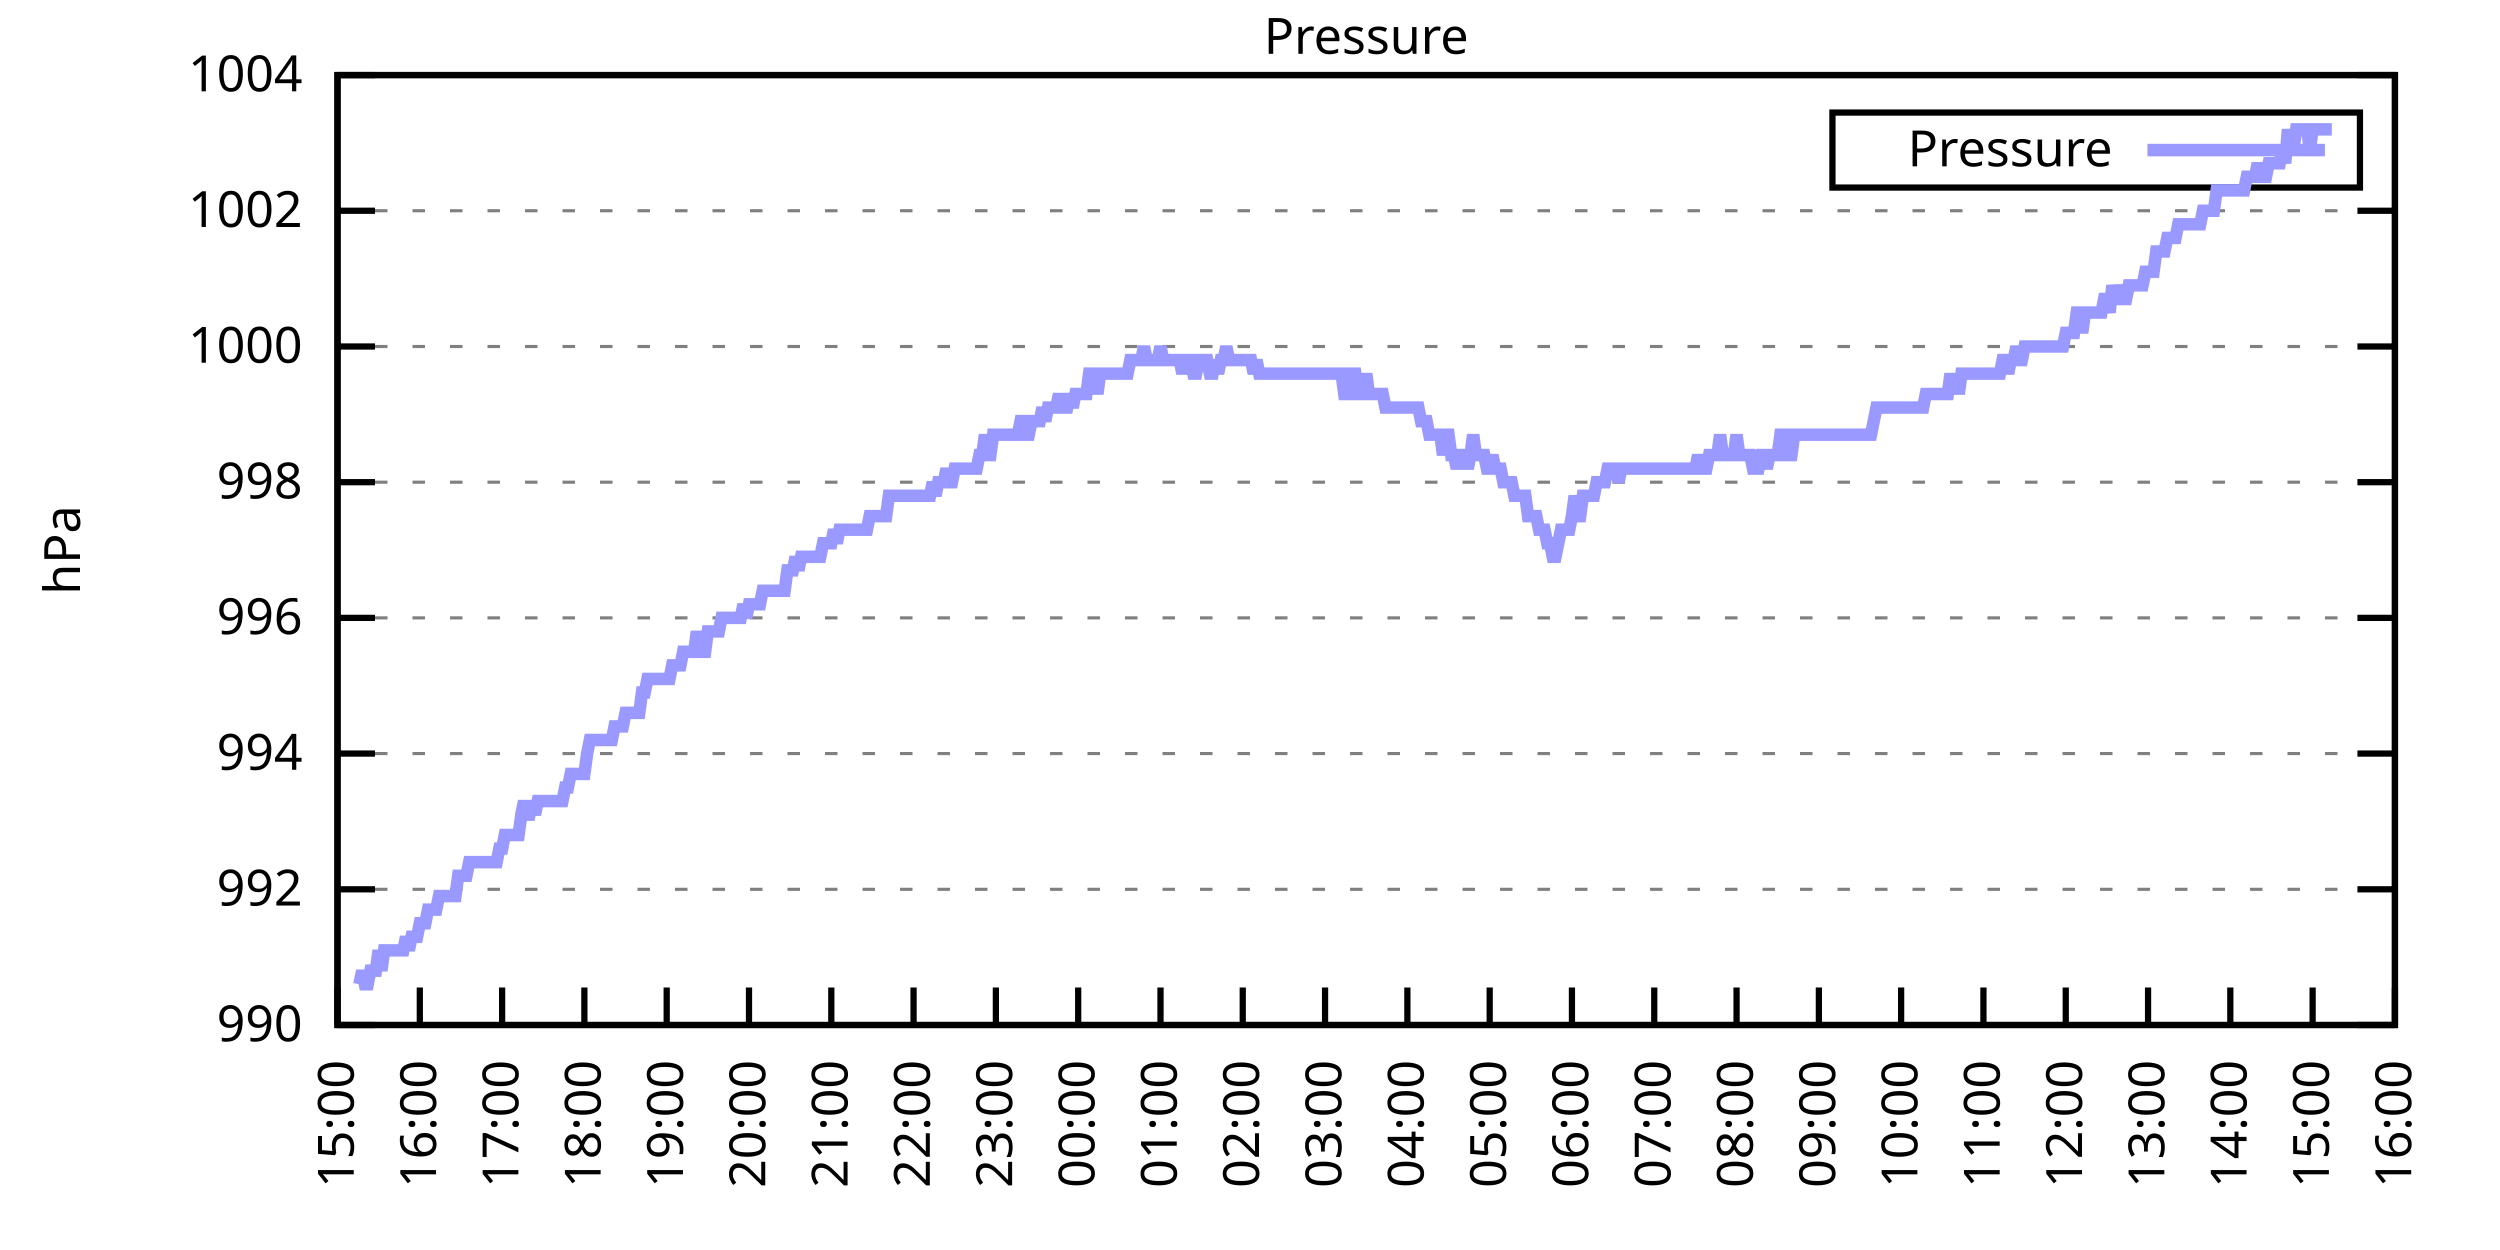
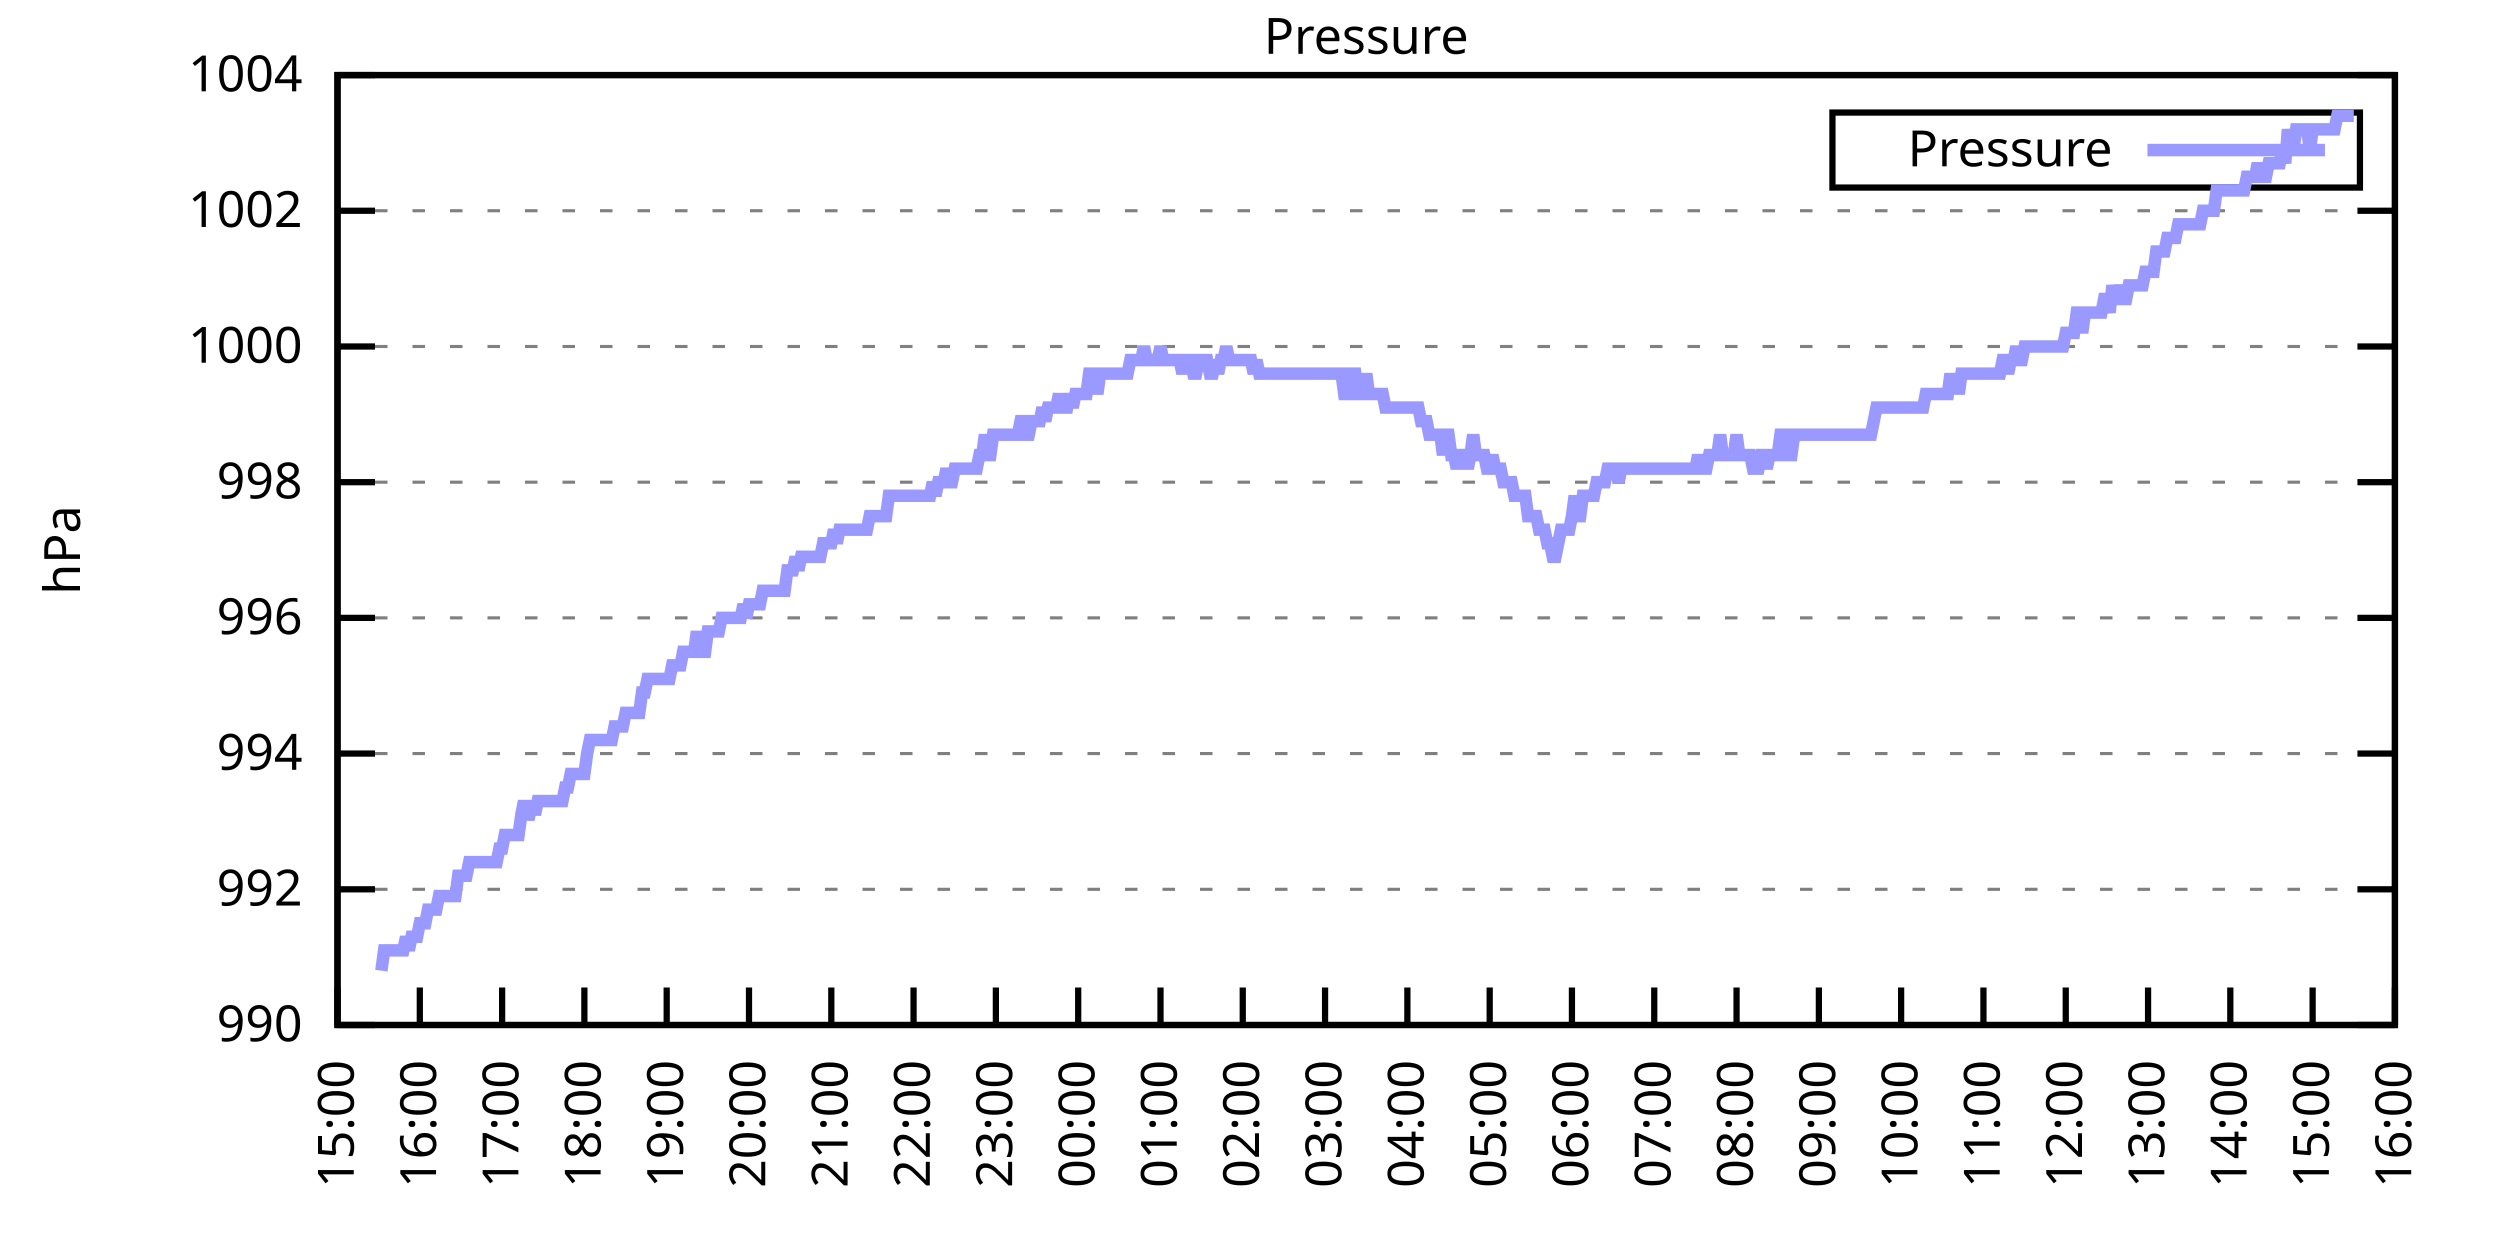
<svg xmlns="http://www.w3.org/2000/svg" xmlns:xlink="http://www.w3.org/1999/xlink" width="400" height="200" viewBox="0 0 400 200">
  <g id="gnuplot_canvas">
    <rect x="0" y="0" width="400" height="200" fill="none" />
    <defs>
      <circle id="gpDot" r="0.5" stroke-width="0.5" stroke="currentColor" />
      <path id="gpPt0" stroke-width="0.333" stroke="currentColor" d="M-1,0 h2 M0,-1 v2" />
      <path id="gpPt1" stroke-width="0.333" stroke="currentColor" d="M-1,-1 L1,1 M1,-1 L-1,1" />
      <path id="gpPt2" stroke-width="0.333" stroke="currentColor" d="M-1,0 L1,0 M0,-1 L0,1 M-1,-1 L1,1 M-1,1 L1,-1" />
      <rect id="gpPt3" stroke-width="0.333" stroke="currentColor" x="-1" y="-1" width="2" height="2" />
      <rect id="gpPt4" stroke-width="0.333" stroke="currentColor" fill="currentColor" x="-1" y="-1" width="2" height="2" />
      <circle id="gpPt5" stroke-width="0.333" stroke="currentColor" cx="0" cy="0" r="1" />
      <use xlink:href="#gpPt5" id="gpPt6" fill="currentColor" stroke="none" />
      <path id="gpPt7" stroke-width="0.333" stroke="currentColor" d="M0,-1.33 L-1.33,0.67 L1.33,0.67 z" />
      <use xlink:href="#gpPt7" id="gpPt8" fill="currentColor" stroke="none" />
      <use xlink:href="#gpPt7" id="gpPt9" stroke="currentColor" transform="rotate(180)" />
      <use xlink:href="#gpPt9" id="gpPt10" fill="currentColor" stroke="none" />
      <use xlink:href="#gpPt3" id="gpPt11" stroke="currentColor" transform="rotate(45)" />
      <use xlink:href="#gpPt11" id="gpPt12" fill="currentColor" stroke="none" />
      <path id="gpPt13" stroke-width="0.333" stroke="currentColor" d="M0,1.330 L1.265,0.411 L0.782,-1.067 L-0.782,-1.076 L-1.265,0.411 z" />
      <use xlink:href="#gpPt13" id="gpPt14" fill="currentColor" stroke="none" />
      <filter id="textbox" filterUnits="objectBoundingBox" x="0" y="0" height="1" width="1">
        <feFlood flood-color="white" flood-opacity="1" result="bgnd" />
        <feComposite in="SourceGraphic" in2="bgnd" operator="atop" />
      </filter>
      <filter id="greybox" filterUnits="objectBoundingBox" x="0" y="0" height="1" width="1">
        <feFlood flood-color="lightgrey" flood-opacity="1" result="grey" />
        <feComposite in="SourceGraphic" in2="grey" operator="atop" />
      </filter>
    </defs>
    <g fill="none" color="white" stroke="currentColor" stroke-width="1.00" stroke-linecap="butt" stroke-linejoin="miter">
</g>
    <g fill="none" color="black" stroke="currentColor" stroke-width="1.00" stroke-linecap="butt" stroke-linejoin="miter">
      <g stroke="none" shape-rendering="crispEdges">
        <polygon fill="rgb(255, 255, 255)" points="54.00,164.00 383.18,164.00 383.18,12.02 54.00,12.02 " />
      </g>
    </g>
    <g fill="none" color="black" stroke="currentColor" stroke-width="1.00" stroke-linecap="butt" stroke-linejoin="miter">
</g>
    <g fill="none" color="black" stroke="black" stroke-width="0.50" stroke-linecap="butt" stroke-linejoin="miter">
</g>
    <g fill="none" color="gray" stroke="currentColor" stroke-width="0.50" stroke-linecap="butt" stroke-linejoin="miter">
      <path stroke="gray" stroke-dasharray="2,4" class="gridline" d="M54.00,164.00 L383.19,164.00  " />
    </g>
    <g fill="none" color="gray" stroke="gray" stroke-width="1.00" stroke-linecap="butt" stroke-linejoin="miter">
</g>
    <g fill="none" color="black" stroke="currentColor" stroke-width="1.00" stroke-linecap="butt" stroke-linejoin="miter">
      <path stroke="black" d="M54.00,164.00 L60.00,164.00 M383.19,164.00 L377.19,164.00  " />
      <g transform="translate(48.40,166.60)" stroke="none" fill="black" font-family="Sans" font-size="8.00" text-anchor="end">
        <text>
          <tspan font-family="Sans"> 990</tspan>
        </text>
      </g>
    </g>
    <g fill="none" color="black" stroke="currentColor" stroke-width="1.00" stroke-linecap="butt" stroke-linejoin="miter">
</g>
    <g fill="none" color="black" stroke="black" stroke-width="0.50" stroke-linecap="butt" stroke-linejoin="miter">
</g>
    <g fill="none" color="gray" stroke="currentColor" stroke-width="0.50" stroke-linecap="butt" stroke-linejoin="miter">
      <path stroke="gray" stroke-dasharray="2,4" class="gridline" d="M54.00,142.29 L383.19,142.29  " />
    </g>
    <g fill="none" color="gray" stroke="gray" stroke-width="1.00" stroke-linecap="butt" stroke-linejoin="miter">
</g>
    <g fill="none" color="black" stroke="currentColor" stroke-width="1.00" stroke-linecap="butt" stroke-linejoin="miter">
      <path stroke="black" d="M54.00,142.29 L60.00,142.29 M383.19,142.29 L377.19,142.29  " />
      <g transform="translate(48.40,144.89)" stroke="none" fill="black" font-family="Sans" font-size="8.00" text-anchor="end">
        <text>
          <tspan font-family="Sans"> 992</tspan>
        </text>
      </g>
    </g>
    <g fill="none" color="black" stroke="currentColor" stroke-width="1.00" stroke-linecap="butt" stroke-linejoin="miter">
</g>
    <g fill="none" color="black" stroke="black" stroke-width="0.50" stroke-linecap="butt" stroke-linejoin="miter">
</g>
    <g fill="none" color="gray" stroke="currentColor" stroke-width="0.50" stroke-linecap="butt" stroke-linejoin="miter">
      <path stroke="gray" stroke-dasharray="2,4" class="gridline" d="M54.00,120.57 L383.19,120.57  " />
    </g>
    <g fill="none" color="gray" stroke="gray" stroke-width="1.00" stroke-linecap="butt" stroke-linejoin="miter">
</g>
    <g fill="none" color="black" stroke="currentColor" stroke-width="1.00" stroke-linecap="butt" stroke-linejoin="miter">
      <path stroke="black" d="M54.00,120.57 L60.00,120.57 M383.19,120.57 L377.19,120.57  " />
      <g transform="translate(48.40,123.17)" stroke="none" fill="black" font-family="Sans" font-size="8.00" text-anchor="end">
        <text>
          <tspan font-family="Sans"> 994</tspan>
        </text>
      </g>
    </g>
    <g fill="none" color="black" stroke="currentColor" stroke-width="1.00" stroke-linecap="butt" stroke-linejoin="miter">
</g>
    <g fill="none" color="black" stroke="black" stroke-width="0.50" stroke-linecap="butt" stroke-linejoin="miter">
</g>
    <g fill="none" color="gray" stroke="currentColor" stroke-width="0.50" stroke-linecap="butt" stroke-linejoin="miter">
      <path stroke="gray" stroke-dasharray="2,4" class="gridline" d="M54.00,98.86 L383.19,98.86  " />
    </g>
    <g fill="none" color="gray" stroke="gray" stroke-width="1.00" stroke-linecap="butt" stroke-linejoin="miter">
</g>
    <g fill="none" color="black" stroke="currentColor" stroke-width="1.00" stroke-linecap="butt" stroke-linejoin="miter">
      <path stroke="black" d="M54.00,98.86 L60.00,98.86 M383.19,98.86 L377.19,98.86  " />
      <g transform="translate(48.40,101.46)" stroke="none" fill="black" font-family="Sans" font-size="8.00" text-anchor="end">
        <text>
          <tspan font-family="Sans"> 996</tspan>
        </text>
      </g>
    </g>
    <g fill="none" color="black" stroke="currentColor" stroke-width="1.00" stroke-linecap="butt" stroke-linejoin="miter">
</g>
    <g fill="none" color="black" stroke="black" stroke-width="0.50" stroke-linecap="butt" stroke-linejoin="miter">
</g>
    <g fill="none" color="gray" stroke="currentColor" stroke-width="0.50" stroke-linecap="butt" stroke-linejoin="miter">
      <path stroke="gray" stroke-dasharray="2,4" class="gridline" d="M54.00,77.15 L383.19,77.15  " />
    </g>
    <g fill="none" color="gray" stroke="gray" stroke-width="1.00" stroke-linecap="butt" stroke-linejoin="miter">
</g>
    <g fill="none" color="black" stroke="currentColor" stroke-width="1.00" stroke-linecap="butt" stroke-linejoin="miter">
      <path stroke="black" d="M54.00,77.15 L60.00,77.15 M383.19,77.15 L377.19,77.15  " />
      <g transform="translate(48.40,79.75)" stroke="none" fill="black" font-family="Sans" font-size="8.00" text-anchor="end">
        <text>
          <tspan font-family="Sans"> 998</tspan>
        </text>
      </g>
    </g>
    <g fill="none" color="black" stroke="currentColor" stroke-width="1.00" stroke-linecap="butt" stroke-linejoin="miter">
</g>
    <g fill="none" color="black" stroke="black" stroke-width="0.50" stroke-linecap="butt" stroke-linejoin="miter">
</g>
    <g fill="none" color="gray" stroke="currentColor" stroke-width="0.50" stroke-linecap="butt" stroke-linejoin="miter">
      <path stroke="gray" stroke-dasharray="2,4" class="gridline" d="M54.00,55.44 L383.19,55.44  " />
    </g>
    <g fill="none" color="gray" stroke="gray" stroke-width="1.00" stroke-linecap="butt" stroke-linejoin="miter">
</g>
    <g fill="none" color="black" stroke="currentColor" stroke-width="1.00" stroke-linecap="butt" stroke-linejoin="miter">
      <path stroke="black" d="M54.00,55.44 L60.00,55.44 M383.19,55.44 L377.19,55.44  " />
      <g transform="translate(48.40,58.04)" stroke="none" fill="black" font-family="Sans" font-size="8.00" text-anchor="end">
        <text>
          <tspan font-family="Sans"> 1000</tspan>
        </text>
      </g>
    </g>
    <g fill="none" color="black" stroke="currentColor" stroke-width="1.00" stroke-linecap="butt" stroke-linejoin="miter">
</g>
    <g fill="none" color="black" stroke="black" stroke-width="0.50" stroke-linecap="butt" stroke-linejoin="miter">
</g>
    <g fill="none" color="gray" stroke="currentColor" stroke-width="0.50" stroke-linecap="butt" stroke-linejoin="miter">
      <path stroke="gray" stroke-dasharray="2,4" class="gridline" d="M54.00,33.72 L383.19,33.72  " />
    </g>
    <g fill="none" color="gray" stroke="gray" stroke-width="1.00" stroke-linecap="butt" stroke-linejoin="miter">
</g>
    <g fill="none" color="black" stroke="currentColor" stroke-width="1.00" stroke-linecap="butt" stroke-linejoin="miter">
      <path stroke="black" d="M54.00,33.72 L60.00,33.72 M383.19,33.72 L377.19,33.72  " />
      <g transform="translate(48.40,36.32)" stroke="none" fill="black" font-family="Sans" font-size="8.00" text-anchor="end">
        <text>
          <tspan font-family="Sans"> 1002</tspan>
        </text>
      </g>
    </g>
    <g fill="none" color="black" stroke="currentColor" stroke-width="1.00" stroke-linecap="butt" stroke-linejoin="miter">
</g>
    <g fill="none" color="black" stroke="black" stroke-width="0.50" stroke-linecap="butt" stroke-linejoin="miter">
</g>
    <g fill="none" color="gray" stroke="currentColor" stroke-width="0.50" stroke-linecap="butt" stroke-linejoin="miter">
      <path stroke="gray" stroke-dasharray="2,4" class="gridline" d="M54.00,12.01 L383.19,12.01  " />
    </g>
    <g fill="none" color="gray" stroke="gray" stroke-width="1.00" stroke-linecap="butt" stroke-linejoin="miter">
</g>
    <g fill="none" color="black" stroke="currentColor" stroke-width="1.00" stroke-linecap="butt" stroke-linejoin="miter">
      <path stroke="black" d="M54.00,12.01 L60.00,12.01 M383.19,12.01 L377.19,12.01  " />
      <g transform="translate(48.40,14.61)" stroke="none" fill="black" font-family="Sans" font-size="8.00" text-anchor="end">
        <text>
          <tspan font-family="Sans"> 1004</tspan>
        </text>
      </g>
    </g>
    <g fill="none" color="black" stroke="currentColor" stroke-width="1.00" stroke-linecap="butt" stroke-linejoin="miter">
      <path stroke="black" d="M54.00,164.00 L54.00,158.00  " />
      <g transform="translate(56.60,169.60) rotate(270.00)" stroke="none" fill="black" font-family="Sans" font-size="8.00" text-anchor="end">
        <text>
          <tspan font-family="Sans">15:00</tspan>
        </text>
      </g>
    </g>
    <g fill="none" color="black" stroke="currentColor" stroke-width="1.00" stroke-linecap="butt" stroke-linejoin="miter">
      <path stroke="black" d="M67.17,164.00 L67.17,158.00  " />
      <g transform="translate(69.77,169.60) rotate(270.00)" stroke="none" fill="black" font-family="Sans" font-size="8.00" text-anchor="end">
        <text>
          <tspan font-family="Sans">16:00</tspan>
        </text>
      </g>
    </g>
    <g fill="none" color="black" stroke="currentColor" stroke-width="1.00" stroke-linecap="butt" stroke-linejoin="miter">
      <path stroke="black" d="M80.34,164.00 L80.34,158.00  " />
      <g transform="translate(82.94,169.60) rotate(270.00)" stroke="none" fill="black" font-family="Sans" font-size="8.00" text-anchor="end">
        <text>
          <tspan font-family="Sans">17:00</tspan>
        </text>
      </g>
    </g>
    <g fill="none" color="black" stroke="currentColor" stroke-width="1.00" stroke-linecap="butt" stroke-linejoin="miter">
      <path stroke="black" d="M93.50,164.00 L93.50,158.00  " />
      <g transform="translate(96.10,169.60) rotate(270.00)" stroke="none" fill="black" font-family="Sans" font-size="8.00" text-anchor="end">
        <text>
          <tspan font-family="Sans">18:00</tspan>
        </text>
      </g>
    </g>
    <g fill="none" color="black" stroke="currentColor" stroke-width="1.00" stroke-linecap="butt" stroke-linejoin="miter">
      <path stroke="black" d="M106.67,164.00 L106.67,158.00  " />
      <g transform="translate(109.27,169.60) rotate(270.00)" stroke="none" fill="black" font-family="Sans" font-size="8.00" text-anchor="end">
        <text>
          <tspan font-family="Sans">19:00</tspan>
        </text>
      </g>
    </g>
    <g fill="none" color="black" stroke="currentColor" stroke-width="1.00" stroke-linecap="butt" stroke-linejoin="miter">
      <path stroke="black" d="M119.84,164.00 L119.84,158.00  " />
      <g transform="translate(122.44,169.60) rotate(270.00)" stroke="none" fill="black" font-family="Sans" font-size="8.00" text-anchor="end">
        <text>
          <tspan font-family="Sans">20:00</tspan>
        </text>
      </g>
    </g>
    <g fill="none" color="black" stroke="currentColor" stroke-width="1.00" stroke-linecap="butt" stroke-linejoin="miter">
      <path stroke="black" d="M133.01,164.00 L133.01,158.00  " />
      <g transform="translate(135.61,169.60) rotate(270.00)" stroke="none" fill="black" font-family="Sans" font-size="8.00" text-anchor="end">
        <text>
          <tspan font-family="Sans">21:00</tspan>
        </text>
      </g>
    </g>
    <g fill="none" color="black" stroke="currentColor" stroke-width="1.00" stroke-linecap="butt" stroke-linejoin="miter">
      <path stroke="black" d="M146.17,164.00 L146.17,158.00  " />
      <g transform="translate(148.77,169.60) rotate(270.00)" stroke="none" fill="black" font-family="Sans" font-size="8.00" text-anchor="end">
        <text>
          <tspan font-family="Sans">22:00</tspan>
        </text>
      </g>
    </g>
    <g fill="none" color="black" stroke="currentColor" stroke-width="1.00" stroke-linecap="butt" stroke-linejoin="miter">
      <path stroke="black" d="M159.34,164.00 L159.34,158.00  " />
      <g transform="translate(161.94,169.60) rotate(270.00)" stroke="none" fill="black" font-family="Sans" font-size="8.00" text-anchor="end">
        <text>
          <tspan font-family="Sans">23:00</tspan>
        </text>
      </g>
    </g>
    <g fill="none" color="black" stroke="currentColor" stroke-width="1.00" stroke-linecap="butt" stroke-linejoin="miter">
      <path stroke="black" d="M172.51,164.00 L172.51,158.00  " />
      <g transform="translate(175.11,169.60) rotate(270.00)" stroke="none" fill="black" font-family="Sans" font-size="8.00" text-anchor="end">
        <text>
          <tspan font-family="Sans">00:00</tspan>
        </text>
      </g>
    </g>
    <g fill="none" color="black" stroke="currentColor" stroke-width="1.00" stroke-linecap="butt" stroke-linejoin="miter">
      <path stroke="black" d="M185.68,164.00 L185.68,158.00  " />
      <g transform="translate(188.28,169.60) rotate(270.00)" stroke="none" fill="black" font-family="Sans" font-size="8.00" text-anchor="end">
        <text>
          <tspan font-family="Sans">01:00</tspan>
        </text>
      </g>
    </g>
    <g fill="none" color="black" stroke="currentColor" stroke-width="1.00" stroke-linecap="butt" stroke-linejoin="miter">
      <path stroke="black" d="M198.84,164.00 L198.84,158.00  " />
      <g transform="translate(201.44,169.60) rotate(270.00)" stroke="none" fill="black" font-family="Sans" font-size="8.00" text-anchor="end">
        <text>
          <tspan font-family="Sans">02:00</tspan>
        </text>
      </g>
    </g>
    <g fill="none" color="black" stroke="currentColor" stroke-width="1.00" stroke-linecap="butt" stroke-linejoin="miter">
      <path stroke="black" d="M212.01,164.00 L212.01,158.00  " />
      <g transform="translate(214.61,169.60) rotate(270.00)" stroke="none" fill="black" font-family="Sans" font-size="8.00" text-anchor="end">
        <text>
          <tspan font-family="Sans">03:00</tspan>
        </text>
      </g>
    </g>
    <g fill="none" color="black" stroke="currentColor" stroke-width="1.00" stroke-linecap="butt" stroke-linejoin="miter">
      <path stroke="black" d="M225.18,164.00 L225.18,158.00  " />
      <g transform="translate(227.78,169.60) rotate(270.00)" stroke="none" fill="black" font-family="Sans" font-size="8.00" text-anchor="end">
        <text>
          <tspan font-family="Sans">04:00</tspan>
        </text>
      </g>
    </g>
    <g fill="none" color="black" stroke="currentColor" stroke-width="1.00" stroke-linecap="butt" stroke-linejoin="miter">
      <path stroke="black" d="M238.35,164.00 L238.35,158.00  " />
      <g transform="translate(240.95,169.60) rotate(270.00)" stroke="none" fill="black" font-family="Sans" font-size="8.00" text-anchor="end">
        <text>
          <tspan font-family="Sans">05:00</tspan>
        </text>
      </g>
    </g>
    <g fill="none" color="black" stroke="currentColor" stroke-width="1.00" stroke-linecap="butt" stroke-linejoin="miter">
      <path stroke="black" d="M251.51,164.00 L251.51,158.00  " />
      <g transform="translate(254.11,169.60) rotate(270.00)" stroke="none" fill="black" font-family="Sans" font-size="8.00" text-anchor="end">
        <text>
          <tspan font-family="Sans">06:00</tspan>
        </text>
      </g>
    </g>
    <g fill="none" color="black" stroke="currentColor" stroke-width="1.00" stroke-linecap="butt" stroke-linejoin="miter">
      <path stroke="black" d="M264.68,164.00 L264.68,158.00  " />
      <g transform="translate(267.28,169.60) rotate(270.00)" stroke="none" fill="black" font-family="Sans" font-size="8.00" text-anchor="end">
        <text>
          <tspan font-family="Sans">07:00</tspan>
        </text>
      </g>
    </g>
    <g fill="none" color="black" stroke="currentColor" stroke-width="1.00" stroke-linecap="butt" stroke-linejoin="miter">
      <path stroke="black" d="M277.85,164.00 L277.85,158.00  " />
      <g transform="translate(280.45,169.60) rotate(270.00)" stroke="none" fill="black" font-family="Sans" font-size="8.00" text-anchor="end">
        <text>
          <tspan font-family="Sans">08:00</tspan>
        </text>
      </g>
    </g>
    <g fill="none" color="black" stroke="currentColor" stroke-width="1.00" stroke-linecap="butt" stroke-linejoin="miter">
      <path stroke="black" d="M291.02,164.00 L291.02,158.00  " />
      <g transform="translate(293.62,169.60) rotate(270.00)" stroke="none" fill="black" font-family="Sans" font-size="8.00" text-anchor="end">
        <text>
          <tspan font-family="Sans">09:00</tspan>
        </text>
      </g>
    </g>
    <g fill="none" color="black" stroke="currentColor" stroke-width="1.00" stroke-linecap="butt" stroke-linejoin="miter">
      <path stroke="black" d="M304.18,164.00 L304.18,158.00  " />
      <g transform="translate(306.78,169.60) rotate(270.00)" stroke="none" fill="black" font-family="Sans" font-size="8.00" text-anchor="end">
        <text>
          <tspan font-family="Sans">10:00</tspan>
        </text>
      </g>
    </g>
    <g fill="none" color="black" stroke="currentColor" stroke-width="1.00" stroke-linecap="butt" stroke-linejoin="miter">
      <path stroke="black" d="M317.35,164.00 L317.35,158.00  " />
      <g transform="translate(319.95,169.60) rotate(270.00)" stroke="none" fill="black" font-family="Sans" font-size="8.00" text-anchor="end">
        <text>
          <tspan font-family="Sans">11:00</tspan>
        </text>
      </g>
    </g>
    <g fill="none" color="black" stroke="currentColor" stroke-width="1.00" stroke-linecap="butt" stroke-linejoin="miter">
      <path stroke="black" d="M330.52,164.00 L330.52,158.00  " />
      <g transform="translate(333.12,169.60) rotate(270.00)" stroke="none" fill="black" font-family="Sans" font-size="8.00" text-anchor="end">
        <text>
          <tspan font-family="Sans">12:00</tspan>
        </text>
      </g>
    </g>
    <g fill="none" color="black" stroke="currentColor" stroke-width="1.00" stroke-linecap="butt" stroke-linejoin="miter">
      <path stroke="black" d="M343.69,164.00 L343.69,158.00  " />
      <g transform="translate(346.29,169.60) rotate(270.00)" stroke="none" fill="black" font-family="Sans" font-size="8.00" text-anchor="end">
        <text>
          <tspan font-family="Sans">13:00</tspan>
        </text>
      </g>
    </g>
    <g fill="none" color="black" stroke="currentColor" stroke-width="1.00" stroke-linecap="butt" stroke-linejoin="miter">
      <path stroke="black" d="M356.85,164.00 L356.85,158.00  " />
      <g transform="translate(359.45,169.60) rotate(270.00)" stroke="none" fill="black" font-family="Sans" font-size="8.00" text-anchor="end">
        <text>
          <tspan font-family="Sans">14:00</tspan>
        </text>
      </g>
    </g>
    <g fill="none" color="black" stroke="currentColor" stroke-width="1.00" stroke-linecap="butt" stroke-linejoin="miter">
      <path stroke="black" d="M370.02,164.00 L370.02,158.00  " />
      <g transform="translate(372.62,169.60) rotate(270.00)" stroke="none" fill="black" font-family="Sans" font-size="8.00" text-anchor="end">
        <text>
          <tspan font-family="Sans">15:00</tspan>
        </text>
      </g>
    </g>
    <g fill="none" color="black" stroke="currentColor" stroke-width="1.00" stroke-linecap="butt" stroke-linejoin="miter">
      <path stroke="black" d="M383.19,164.00 L383.19,158.00  " />
      <g transform="translate(385.79,169.60) rotate(270.00)" stroke="none" fill="black" font-family="Sans" font-size="8.00" text-anchor="end">
        <text>
          <tspan font-family="Sans">16:00</tspan>
        </text>
      </g>
    </g>
    <g fill="none" color="black" stroke="currentColor" stroke-width="1.00" stroke-linecap="butt" stroke-linejoin="miter">
</g>
    <g fill="none" color="black" stroke="currentColor" stroke-width="1.00" stroke-linecap="butt" stroke-linejoin="miter">
      <path stroke="black" d="M54.00,12.01 L54.00,164.00 L383.19,164.00 L383.19,12.01 L54.00,12.01 Z  " />
    </g>
    <g fill="none" color="black" stroke="currentColor" stroke-width="1.00" stroke-linecap="butt" stroke-linejoin="miter">
</g>
    <g fill="none" color="black" stroke="currentColor" stroke-width="1.00" stroke-linecap="butt" stroke-linejoin="miter">
      <path stroke="black" d="M293.19,30.01 L293.19,18.01 L377.59,18.01 L377.59,30.01 L293.19,30.01 Z  " />
    </g>
    <g id="Pressure_plot_1">
      <g fill="none" color="white" stroke="black" stroke-width="2.00" stroke-linecap="butt" stroke-linejoin="miter">
</g>
      <g fill="none" color="black" stroke="currentColor" stroke-width="2.00" stroke-linecap="butt" stroke-linejoin="miter">
        <g transform="translate(337.99,26.61)" stroke="none" fill="black" font-family="Sans" font-size="8.00" text-anchor="end">
          <text>
            <tspan font-family="Sans">Pressure</tspan>
          </text>
        </g>
      </g>
      <g fill="none" color="black" stroke="currentColor" stroke-width="2.00" stroke-linecap="butt" stroke-linejoin="miter">
-         <path stroke="rgb(153, 153, 255)" d="M343.59,24.01 L371.99,24.01 M57.51,157.49 L57.95,155.31 L58.39,157.49 L58.83,157.49 L59.27,155.31 L59.71,155.31   L60.14,155.31 L60.58,152.06 L61.02,155.31 L61.46,152.06 L61.90,152.06 L62.34,152.06 L62.78,152.06 L63.22,152.06   L63.66,152.06 L64.10,152.06 L64.53,152.06 L64.97,149.89 L65.41,152.06 L65.85,149.89 L66.29,149.89 L66.73,149.89   L67.17,147.72 L67.61,147.72 L68.05,147.72 L68.48,145.54 L68.92,145.54 L69.36,145.54 L69.80,145.54 L70.24,143.37   L70.68,143.37 L71.12,143.37 L71.56,143.37 L72.00,143.37 L72.43,143.37 L72.87,143.37 L73.31,140.12 L73.75,140.12   L74.19,140.12 L74.63,140.12 L75.07,137.94 L75.51,137.94 L75.95,137.94 L76.38,137.94 L76.82,137.94 L77.26,137.94   L77.70,137.94 L78.14,137.94 L78.58,137.94 L79.02,137.94 L79.46,137.94 L79.90,135.77 L80.34,135.77 L80.77,133.60   L81.21,133.60 L81.65,133.60 L82.09,133.60 L82.53,133.60 L82.97,133.60 L83.41,130.35 L83.85,128.17 L84.29,130.35   L84.72,130.35 L85.16,128.17 L85.60,130.35 L86.04,128.17 L86.48,128.17 L86.92,128.17 L87.36,128.17 L87.80,128.17   L88.24,128.17 L88.67,128.17 L89.11,128.17 L89.55,128.17 L89.99,128.17 L90.43,126.00 L90.87,126.00 L91.31,123.83   L91.75,123.83 L92.19,123.83 L92.62,123.83 L93.06,123.83 L93.50,123.83 L93.94,120.57 L94.38,118.40 L94.82,118.40   L95.26,118.40 L95.70,118.40 L96.14,118.40 L96.58,118.40 L97.01,118.40 L97.45,118.40 L97.89,118.40 L98.33,116.23   L98.77,116.23 L99.21,116.23 L99.65,116.23 L100.09,114.06 L100.53,114.06 L100.96,114.06 L101.40,114.06 L101.84,114.06   L102.28,114.06 L102.72,110.80 L103.16,110.80 L103.60,108.63 L104.04,108.63 L104.48,108.63 L104.91,108.63 L105.35,108.63   L105.79,108.63 L106.23,108.63 L106.67,108.63 L107.11,108.63 L107.55,106.46 L107.99,106.46 L108.43,106.46 L108.87,106.46   L109.30,104.29 L109.74,104.29 L110.18,104.29 L110.62,104.29 L111.06,104.29 L111.50,101.03 L111.94,104.29 L112.38,104.29   L112.82,104.29 L113.25,101.03 L113.69,101.03 L114.13,101.03 L114.57,101.03 L115.01,101.03 L115.45,98.86 L115.89,98.86   L116.33,98.86 L116.77,98.86 L117.20,98.86 L117.64,98.86 L118.08,98.86 L118.52,98.86 L118.96,96.69 L119.40,98.86   L119.84,96.69 L120.28,96.69 L120.72,96.69 L121.15,96.69 L121.59,96.69 L122.03,94.52 L122.47,94.52 L122.91,94.52   L123.35,94.52 L123.79,94.52 L124.23,94.52 L124.67,94.52 L125.11,94.52 L125.54,94.52 L125.98,91.26 L126.42,91.26   L126.86,91.26 L127.30,89.09 L127.74,91.26 L128.18,89.09 L128.62,89.09 L129.06,89.09 L129.49,89.09 L129.93,89.09   L130.37,89.09 L130.81,89.09 L131.25,89.09 L131.69,86.92 L132.13,86.92 L132.57,86.92 L133.01,86.92 L133.44,84.75   L133.88,86.92 L134.32,84.75 L134.76,84.75 L135.20,84.75 L135.64,84.75 L136.08,84.75 L136.52,84.75 L136.96,84.75   L137.39,84.75 L137.83,84.75 L138.27,84.75 L138.71,84.75 L139.15,82.58 L139.59,82.58 L140.03,82.58 L140.47,82.58   L140.91,82.58 L141.35,82.58 L141.78,82.58 L142.22,79.32 L142.66,79.32 L143.10,79.32 L143.54,79.32 L143.98,79.32   L144.42,79.32 L144.86,79.32 L145.30,79.32 L145.73,79.32 L146.17,79.32 L146.61,79.32 L147.05,79.32 L147.49,79.32   L147.93,79.32 L148.37,79.32 L148.81,79.32 L149.25,77.15 L149.68,79.32 L150.12,77.15 L150.56,77.15 L151.00,77.15   L151.44,74.98 L151.88,77.15 L152.32,77.15 L152.76,74.98 L153.20,74.98 L153.63,74.98 L154.07,74.98 L154.51,74.98   L154.95,74.98 L155.39,74.98 L155.83,74.98 L156.27,74.98 L156.71,72.81 L157.15,72.81 L157.59,69.55 L158.02,72.81   L158.46,72.81 L158.90,69.55 L159.34,69.55 L159.78,69.55 L160.22,69.55 L160.66,69.55 L161.10,69.55 L161.54,69.55   L161.97,69.55 L162.41,69.55 L162.85,69.55 L163.29,67.38 L163.73,67.38 L164.17,69.55 L164.61,69.55 L165.05,67.38   L165.49,67.38 L165.92,67.38 L166.36,67.38 L166.80,65.21 L167.24,67.38 L167.68,65.21 L168.12,65.21 L168.56,65.21   L169.00,65.21 L169.44,63.04 L169.87,65.21 L170.31,65.21 L170.75,65.21 L171.19,63.04 L171.63,65.21 L172.07,63.04   L172.51,63.04 L172.95,63.04 L173.39,63.04 L173.83,63.04 L174.26,59.78 L174.70,59.78 L175.14,59.78 L175.58,63.04   L176.02,59.78 L176.46,59.78 L176.90,59.78 L177.34,59.78 L177.78,59.78 L178.21,59.78 L178.65,59.78 L179.09,59.78   L179.53,59.78 L179.97,59.78 L180.41,59.78 L180.85,57.61 L181.29,57.61 L181.73,57.61 L182.16,57.61 L182.60,57.61   L183.04,55.44 L183.48,57.61 L183.92,57.61 L184.36,57.61 L184.80,57.61 L185.24,57.61 L185.68,55.44 L186.11,57.61   L186.55,57.61 L186.99,57.61 L187.43,57.61 L187.87,57.61 L188.31,57.61 L188.75,57.61 L189.19,59.78 L189.63,57.61   L190.07,57.61 L190.50,57.61 L190.94,59.78 L191.38,59.78 L191.82,57.61 L192.26,57.61 L192.70,57.61 L193.14,57.61   L193.58,59.78 L194.02,59.78 L194.45,57.61 L194.89,59.78 L195.33,57.61 L195.77,57.61 L196.21,55.44 L196.65,57.61   L197.09,57.61 L197.53,57.61 L197.97,57.61 L198.40,57.61 L198.84,57.61 L199.28,57.61 L199.72,57.61 L200.16,57.61   L200.60,59.78 L201.04,57.61 L201.48,59.78 L201.92,59.78 L202.35,59.78 L202.79,59.78 L203.23,59.78 L203.67,59.78   L204.11,59.78 L204.55,59.78 L204.99,59.78 L205.43,59.78 L205.87,59.78 L206.31,59.78 L206.74,59.78 L207.18,59.78   L207.62,59.78 L208.06,59.78 L208.50,59.78 L208.94,59.78 L209.38,59.78 L209.82,59.78 L210.26,59.78 L210.69,59.78   L211.13,59.78 L211.57,59.78 L212.01,59.78 L212.45,59.78 L212.89,59.78 L213.33,59.78 L213.77,59.78 L214.21,59.78   L214.64,59.78 L215.08,63.04 L215.52,63.04 L215.96,63.04 L216.40,59.78 L216.84,59.78 L217.28,63.04 L217.72,63.04   L218.16,63.04 L218.60,59.78 L219.03,63.04 L219.47,63.04 L219.91,63.04 L220.35,63.04 L220.79,63.04 L221.23,63.04   L221.67,65.21 L222.11,65.21 L222.55,65.21 L222.98,65.21 L223.42,65.21 L223.86,65.21 L224.30,65.21 L224.74,65.21   L225.18,65.21 L225.62,65.21 L226.06,65.21 L226.50,65.21 L226.93,65.21 L227.37,67.38 L227.81,67.38 L228.25,67.38   L228.69,69.55 L229.13,69.55 L229.57,69.55 L230.01,69.55 L230.45,69.55 L230.88,72.81 L231.32,69.55 L231.76,69.55   L232.20,72.81 L232.64,72.81 L233.08,74.98 L233.52,72.81 L233.96,72.81 L234.40,72.81 L234.84,74.98 L235.27,72.81   L235.71,69.55 L236.15,72.81 L236.59,72.81 L237.03,72.81 L237.47,72.81 L237.91,74.98 L238.35,74.98 L238.79,72.81   L239.22,74.98 L239.66,74.98 L240.10,74.98 L240.54,77.15 L240.98,77.15 L241.42,77.15 L241.86,77.15 L242.30,79.32   L242.74,79.32 L243.17,79.32 L243.61,79.32 L244.05,79.32 L244.49,82.58 L244.93,82.58 L245.37,82.58 L245.81,82.58   L246.25,84.75 L246.69,84.75 L247.12,84.75 L247.56,86.92 L248.00,86.92 L248.44,89.09 L248.88,89.09 L249.32,86.92   L249.76,84.75 L250.20,84.75 L250.64,84.75 L251.08,84.75 L251.51,82.58 L251.95,79.32 L252.39,82.58 L252.83,82.58   L253.27,79.32 L253.71,79.32 L254.15,79.32 L254.59,79.32 L255.03,79.32 L255.46,77.15 L255.90,77.15 L256.34,77.15   L256.78,77.15 L257.22,74.98 L257.66,74.98 L258.10,74.98 L258.54,74.98 L258.98,77.15 L259.41,74.98 L259.85,74.98   L260.29,74.98 L260.73,74.98 L261.17,74.98 L261.61,74.98 L262.05,74.98 L262.49,74.98 L262.93,74.98 L263.36,74.98   L263.80,74.98 L264.24,74.98 L264.68,74.98 L265.12,74.98 L265.56,74.98 L266.00,74.98 L266.44,74.98 L266.88,74.98   L267.32,74.98 L267.75,74.98 L268.19,74.98 L268.63,74.98 L269.07,74.98 L269.51,74.98 L269.95,74.98 L270.39,74.98   L270.83,74.98 L271.27,74.98 L271.70,72.81 L272.14,74.98 L272.58,74.98 L273.02,74.98 L273.46,72.81 L273.90,72.81   L274.34,72.81 L274.78,72.81 L275.22,69.55 L275.65,72.81 L276.09,72.81 L276.53,72.81 L276.97,72.81 L277.41,72.81   L277.85,69.55 L278.29,72.81 L278.73,72.81 L279.17,72.81 L279.60,72.81 L280.04,72.81 L280.48,74.98 L280.92,74.98   L281.36,74.98 L281.80,72.81 L282.24,72.81 L282.68,74.98 L283.12,72.81 L283.56,72.81 L283.99,72.81 L284.43,72.81   L284.87,69.55 L285.31,69.55 L285.75,69.55 L286.19,72.81 L286.63,72.81 L287.07,69.55 L287.51,69.55 L287.94,69.55   L288.38,69.55 L288.82,69.55 L289.26,69.55 L289.70,69.55 L290.14,69.55 L290.58,69.55 L291.02,69.55 L291.46,69.55   L291.89,69.55 L292.33,69.55 L292.77,69.55 L293.21,69.55 L293.65,69.55 L294.09,69.55 L294.53,69.55 L294.97,69.55   L295.41,69.55 L295.84,69.55 L296.28,69.55 L296.72,69.55 L297.16,69.55 L297.60,69.55 L298.04,69.55 L298.48,69.55   L298.92,69.55 L299.36,69.55 L299.80,67.38 L300.23,65.21 L300.67,65.21 L301.11,65.21 L301.55,65.21 L301.99,65.21   L302.43,65.21 L302.87,65.21 L303.31,65.21 L303.75,65.21 L304.18,65.21 L304.62,65.21 L305.06,65.21 L305.50,65.21   L305.94,65.21 L306.38,65.21 L306.82,65.21 L307.26,65.21 L307.70,65.21 L308.13,63.04 L308.57,63.04 L309.01,63.04   L309.45,63.04 L309.89,63.04 L310.33,63.04 L310.77,63.04 L311.21,63.04 L311.65,63.04 L312.08,59.78 L312.52,63.04   L312.96,59.78 L313.40,63.04 L313.84,59.78 L314.28,59.78 L314.72,59.78 L315.16,59.78 L315.60,59.78 L316.04,59.78   L316.47,59.78 L316.91,59.78 L317.35,59.78 L317.79,59.78 L318.23,59.78 L318.67,59.78 L319.11,59.78 L319.55,59.78   L319.99,59.78 L320.42,57.61 L320.86,57.61 L321.30,59.78 L321.74,57.61 L322.18,57.61 L322.62,55.44 L323.06,57.61   L323.50,57.61 L323.94,55.44 L324.37,55.44 L324.81,55.44 L325.25,55.44 L325.69,55.44 L326.13,55.44 L326.57,55.44   L327.01,55.44 L327.45,55.44 L327.89,55.44 L328.33,55.44 L328.76,55.44 L329.20,55.44 L329.64,55.44 L330.08,55.44   L330.52,53.26 L330.96,53.26 L331.40,53.26 L331.84,53.26 L332.28,50.01 L332.71,50.01 L333.15,53.26 L333.59,50.01   L334.03,50.01 L334.47,50.01 L334.91,50.01 L335.35,50.01 L335.79,50.01 L336.23,50.01 L336.66,47.84 L337.10,47.84   L337.54,50.01 L337.98,45.66 L338.42,47.84 L338.86,47.84 L339.30,45.66 L339.74,47.84 L340.18,47.84 L340.61,45.66   L341.05,45.66 L341.49,45.66 L341.93,45.66 L342.37,45.66 L342.81,45.66 L343.25,43.49 L343.69,43.49 L344.13,43.49   L344.57,43.49 L345.00,40.24 L345.44,40.24 L345.88,40.24 L346.32,40.24 L346.76,38.07 L347.20,38.07 L347.64,38.07   L348.08,38.07 L348.52,35.89 L348.95,35.89 L349.39,35.89 L349.83,35.89 L350.27,35.89 L350.71,35.89 L351.15,35.89   L351.59,35.89 L352.03,35.89 L352.47,33.72 L352.90,33.72 L353.34,33.72 L353.78,33.72 L354.22,33.72 L354.66,30.47   L355.10,30.47 L355.54,30.47 L355.98,30.47 L356.42,30.47 L356.85,30.47 L357.29,30.47 L357.73,30.47 L358.17,30.47   L358.61,30.47 L359.05,30.47 L359.49,28.29 L359.93,28.29 L360.37,28.29 L360.81,28.29 L361.24,26.12 L361.68,28.29   L362.12,28.29 L362.56,28.29 L363.00,26.12 L363.44,26.12 L363.88,26.12 L364.32,26.12 L364.76,26.12 L365.19,23.95   L365.63,26.12 L366.07,20.70 L366.51,23.95 L366.95,23.95 L367.39,20.70 L367.83,20.70 L368.27,20.70 L368.71,20.70   L369.14,20.70 L369.58,23.95 L370.02,20.70 L370.46,20.70 L370.90,20.70 L371.34,20.70 L371.78,20.70 L372.22,20.70   L372.66,20.70 L373.09,20.70  " />
+         <path stroke="rgb(153, 153, 255)" d="M343.59,24.01 L371.99,24.01 M61.02,155.31 L61.46,152.06 L61.90,152.06 L62.34,152.06 L62.78,152.06 L63.22,152.06   L63.66,152.06 L64.10,152.06 L64.53,152.06 L64.97,149.89 L65.41,152.06 L65.85,149.89 L66.29,149.89 L66.73,149.89   L67.17,147.72 L67.61,147.72 L68.05,147.72 L68.48,145.54 L68.92,145.54 L69.36,145.54 L69.80,145.54 L70.24,143.37   L70.68,143.37 L71.12,143.37 L71.56,143.37 L72.00,143.37 L72.43,143.37 L72.87,143.37 L73.31,140.12 L73.75,140.12   L74.19,140.12 L74.63,140.12 L75.07,137.94 L75.51,137.94 L75.95,137.94 L76.38,137.94 L76.82,137.94 L77.26,137.94   L77.70,137.94 L78.14,137.94 L78.58,137.94 L79.02,137.94 L79.46,137.94 L79.90,135.77 L80.34,135.77 L80.77,133.60   L81.21,133.60 L81.65,133.60 L82.09,133.60 L82.53,133.60 L82.97,133.60 L83.41,130.35 L83.85,128.17 L84.29,130.35   L84.72,130.35 L85.16,128.17 L85.60,130.35 L86.04,128.17 L86.48,128.17 L86.92,128.17 L87.36,128.17 L87.80,128.17   L88.24,128.17 L88.67,128.17 L89.11,128.17 L89.55,128.17 L89.99,128.17 L90.43,126.00 L90.87,126.00 L91.31,123.83   L91.75,123.83 L92.19,123.83 L92.62,123.83 L93.06,123.83 L93.50,123.83 L93.94,120.57 L94.38,118.40 L94.82,118.40   L95.26,118.40 L95.70,118.40 L96.14,118.40 L96.58,118.40 L97.01,118.40 L97.45,118.40 L97.89,118.40 L98.33,116.23   L98.77,116.23 L99.21,116.23 L99.65,116.23 L100.09,114.06 L100.53,114.06 L100.96,114.06 L101.40,114.06 L101.84,114.06   L102.28,114.06 L102.72,110.80 L103.16,110.80 L103.60,108.63 L104.04,108.63 L104.48,108.63 L104.91,108.63 L105.35,108.63   L105.79,108.63 L106.23,108.63 L106.67,108.63 L107.11,108.63 L107.55,106.46 L107.99,106.46 L108.43,106.46 L108.87,106.46   L109.30,104.29 L109.74,104.29 L110.18,104.29 L110.62,104.29 L111.06,104.29 L111.50,101.03 L111.94,104.29 L112.38,104.29   L112.82,104.29 L113.25,101.03 L113.69,101.03 L114.13,101.03 L114.57,101.03 L115.01,101.03 L115.45,98.86 L115.89,98.86   L116.33,98.86 L116.77,98.86 L117.20,98.86 L117.64,98.86 L118.08,98.86 L118.52,98.86 L118.96,96.69 L119.40,98.86   L119.84,96.69 L120.28,96.69 L120.72,96.69 L121.15,96.69 L121.59,96.69 L122.03,94.52 L122.47,94.52 L122.91,94.52   L123.35,94.52 L123.79,94.52 L124.23,94.52 L124.67,94.52 L125.11,94.52 L125.54,94.52 L125.98,91.26 L126.42,91.26   L126.86,91.26 L127.30,89.09 L127.74,91.26 L128.18,89.09 L128.62,89.09 L129.06,89.09 L129.49,89.09 L129.93,89.09   L130.37,89.09 L130.81,89.09 L131.25,89.09 L131.69,86.92 L132.13,86.92 L132.57,86.92 L133.01,86.92 L133.44,84.75   L133.88,86.92 L134.32,84.75 L134.76,84.75 L135.20,84.75 L135.64,84.75 L136.08,84.75 L136.52,84.75 L136.96,84.75   L137.39,84.75 L137.83,84.75 L138.27,84.75 L138.71,84.75 L139.15,82.58 L139.59,82.58 L140.03,82.58 L140.47,82.58   L140.91,82.58 L141.35,82.58 L141.78,82.58 L142.22,79.32 L142.66,79.32 L143.10,79.32 L143.54,79.32 L143.98,79.32   L144.42,79.32 L144.86,79.32 L145.30,79.32 L145.73,79.32 L146.17,79.32 L146.61,79.32 L147.05,79.32 L147.49,79.32   L147.93,79.32 L148.37,79.32 L148.81,79.32 L149.25,77.15 L149.68,79.32 L150.12,77.15 L150.56,77.15 L151.00,77.15   L151.44,74.98 L151.88,77.15 L152.32,77.15 L152.76,74.98 L153.20,74.98 L153.63,74.98 L154.07,74.98 L154.51,74.98   L154.95,74.98 L155.39,74.98 L155.83,74.98 L156.27,74.98 L156.71,72.81 L157.15,72.81 L157.59,69.55 L158.02,72.81   L158.46,72.81 L158.90,69.55 L159.34,69.55 L159.78,69.55 L160.22,69.55 L160.66,69.55 L161.10,69.55 L161.54,69.55   L161.97,69.55 L162.41,69.55 L162.85,69.55 L163.29,67.38 L163.73,67.38 L164.17,69.55 L164.61,69.55 L165.05,67.38   L165.49,67.38 L165.92,67.38 L166.36,67.38 L166.80,65.21 L167.24,67.38 L167.68,65.21 L168.12,65.21 L168.56,65.21   L169.00,65.21 L169.44,63.04 L169.87,65.21 L170.31,65.21 L170.75,65.21 L171.19,63.04 L171.63,65.21 L172.07,63.04   L172.51,63.04 L172.95,63.04 L173.39,63.04 L173.83,63.04 L174.26,59.78 L174.70,59.78 L175.14,59.78 L175.58,63.04   L176.02,59.78 L176.46,59.78 L176.90,59.78 L177.34,59.78 L177.78,59.78 L178.21,59.78 L178.65,59.78 L179.09,59.78   L179.53,59.78 L179.97,59.78 L180.41,59.78 L180.85,57.61 L181.29,57.61 L181.73,57.61 L182.16,57.61 L182.60,57.61   L183.04,55.44 L183.48,57.61 L183.92,57.61 L184.36,57.61 L184.80,57.61 L185.24,57.61 L185.68,55.44 L186.11,57.61   L186.55,57.61 L186.99,57.61 L187.43,57.61 L187.87,57.61 L188.31,57.61 L188.75,57.61 L189.19,59.78 L189.63,57.61   L190.07,57.61 L190.50,57.61 L190.94,59.78 L191.38,59.78 L191.82,57.61 L192.26,57.61 L192.70,57.61 L193.14,57.61   L193.58,59.78 L194.02,59.78 L194.45,57.61 L194.89,59.78 L195.33,57.61 L195.77,57.61 L196.21,55.44 L196.65,57.61   L197.09,57.61 L197.53,57.61 L197.97,57.61 L198.40,57.61 L198.84,57.61 L199.28,57.61 L199.72,57.61 L200.16,57.61   L200.60,59.78 L201.04,57.61 L201.48,59.78 L201.92,59.78 L202.35,59.78 L202.79,59.78 L203.23,59.78 L203.67,59.78   L204.11,59.78 L204.55,59.78 L204.99,59.78 L205.43,59.78 L205.87,59.78 L206.31,59.78 L206.74,59.78 L207.18,59.78   L207.62,59.78 L208.06,59.78 L208.50,59.78 L208.94,59.78 L209.38,59.78 L209.82,59.78 L210.26,59.78 L210.69,59.78   L211.13,59.78 L211.57,59.78 L212.01,59.78 L212.45,59.78 L212.89,59.78 L213.33,59.78 L213.77,59.78 L214.21,59.78   L214.64,59.78 L215.08,63.04 L215.52,63.04 L215.96,63.04 L216.40,59.78 L216.84,59.78 L217.28,63.04 L217.72,63.04   L218.16,63.04 L218.60,59.78 L219.03,63.04 L219.47,63.04 L219.91,63.04 L220.35,63.04 L220.79,63.04 L221.23,63.04   L221.67,65.21 L222.11,65.21 L222.55,65.21 L222.98,65.21 L223.42,65.21 L223.86,65.21 L224.30,65.21 L224.74,65.21   L225.18,65.21 L225.62,65.21 L226.06,65.21 L226.50,65.21 L226.93,65.21 L227.37,67.38 L227.81,67.38 L228.25,67.38   L228.69,69.55 L229.13,69.55 L229.57,69.55 L230.01,69.55 L230.45,69.55 L230.88,72.81 L231.32,69.55 L231.76,69.55   L232.20,72.81 L232.64,72.81 L233.08,74.98 L233.52,72.81 L233.96,72.81 L234.40,72.81 L234.84,74.98 L235.27,72.81   L235.71,69.55 L236.15,72.81 L236.59,72.81 L237.03,72.81 L237.47,72.81 L237.91,74.98 L238.35,74.98 L238.79,72.81   L239.22,74.98 L239.66,74.98 L240.10,74.98 L240.54,77.15 L240.98,77.15 L241.42,77.15 L241.86,77.15 L242.30,79.32   L242.74,79.32 L243.17,79.32 L243.61,79.32 L244.05,79.32 L244.49,82.58 L244.93,82.58 L245.37,82.58 L245.81,82.58   L246.25,84.75 L246.69,84.75 L247.12,84.75 L247.56,86.92 L248.00,86.92 L248.44,89.09 L248.88,89.09 L249.32,86.92   L249.76,84.75 L250.20,84.75 L250.64,84.75 L251.08,84.75 L251.51,82.58 L251.95,79.32 L252.39,82.58 L252.83,82.58   L253.27,79.32 L253.71,79.32 L254.15,79.32 L254.59,79.32 L255.03,79.32 L255.46,77.15 L255.90,77.15 L256.34,77.15   L256.78,77.15 L257.22,74.98 L257.66,74.98 L258.10,74.98 L258.54,74.98 L258.98,77.15 L259.41,74.98 L259.85,74.98   L260.29,74.98 L260.73,74.98 L261.17,74.98 L261.61,74.98 L262.05,74.98 L262.49,74.98 L262.93,74.98 L263.36,74.98   L263.80,74.98 L264.24,74.98 L264.68,74.98 L265.12,74.98 L265.56,74.98 L266.00,74.98 L266.44,74.98 L266.88,74.98   L267.32,74.98 L267.75,74.98 L268.19,74.98 L268.63,74.98 L269.07,74.98 L269.51,74.98 L269.95,74.98 L270.39,74.98   L270.83,74.98 L271.27,74.98 L271.70,72.81 L272.14,74.98 L272.58,74.98 L273.02,74.98 L273.46,72.81 L273.90,72.81   L274.34,72.81 L274.78,72.81 L275.22,69.55 L275.65,72.81 L276.09,72.81 L276.53,72.81 L276.97,72.81 L277.41,72.81   L277.85,69.55 L278.29,72.81 L278.73,72.81 L279.17,72.81 L279.60,72.81 L280.04,72.81 L280.48,74.98 L280.92,74.98   L281.36,74.98 L281.80,72.81 L282.24,72.81 L282.68,74.98 L283.12,72.81 L283.56,72.81 L283.99,72.81 L284.43,72.81   L284.87,69.55 L285.31,69.55 L285.75,69.55 L286.19,72.81 L286.63,72.81 L287.07,69.55 L287.51,69.55 L287.94,69.55   L288.38,69.55 L288.82,69.55 L289.26,69.55 L289.70,69.55 L290.14,69.55 L290.58,69.55 L291.02,69.55 L291.46,69.55   L291.89,69.55 L292.33,69.55 L292.77,69.55 L293.21,69.55 L293.65,69.55 L294.09,69.55 L294.53,69.55 L294.97,69.55   L295.41,69.55 L295.84,69.55 L296.28,69.55 L296.72,69.55 L297.16,69.55 L297.60,69.55 L298.04,69.55 L298.48,69.55   L298.92,69.55 L299.36,69.55 L299.80,67.38 L300.23,65.21 L300.67,65.21 L301.11,65.21 L301.55,65.21 L301.99,65.21   L302.43,65.21 L302.87,65.21 L303.31,65.21 L303.75,65.21 L304.18,65.21 L304.62,65.21 L305.06,65.21 L305.50,65.21   L305.94,65.21 L306.38,65.21 L306.82,65.21 L307.26,65.21 L307.70,65.21 L308.13,63.04 L308.57,63.04 L309.01,63.04   L309.45,63.04 L309.89,63.04 L310.33,63.04 L310.77,63.04 L311.21,63.04 L311.65,63.04 L312.08,59.78 L312.52,63.04   L312.96,59.78 L313.40,63.04 L313.84,59.78 L314.28,59.78 L314.72,59.78 L315.16,59.78 L315.60,59.78 L316.04,59.78   L316.47,59.78 L316.91,59.78 L317.35,59.78 L317.79,59.78 L318.23,59.78 L318.67,59.78 L319.11,59.78 L319.55,59.78   L319.99,59.78 L320.42,57.61 L320.86,57.61 L321.30,59.78 L321.74,57.61 L322.18,57.61 L322.62,55.44 L323.06,57.61   L323.50,57.61 L323.94,55.44 L324.37,55.44 L324.81,55.44 L325.25,55.44 L325.69,55.44 L326.13,55.44 L326.57,55.44   L327.01,55.44 L327.45,55.44 L327.89,55.44 L328.33,55.44 L328.76,55.44 L329.20,55.44 L329.64,55.44 L330.08,55.44   L330.52,53.26 L330.96,53.26 L331.40,53.26 L331.84,53.26 L332.28,50.01 L332.71,50.01 L333.15,53.26 L333.59,50.01   L334.03,50.01 L334.47,50.01 L334.91,50.01 L335.35,50.01 L335.79,50.01 L336.23,50.01 L336.66,47.84 L337.10,47.84   L337.54,50.01 L337.98,45.66 L338.42,47.84 L338.86,47.84 L339.30,45.66 L339.74,47.84 L340.18,47.84 L340.61,45.66   L341.05,45.66 L341.49,45.66 L341.93,45.66 L342.37,45.66 L342.81,45.66 L343.25,43.49 L343.69,43.49 L344.13,43.49   L344.57,43.49 L345.00,40.24 L345.44,40.24 L345.88,40.24 L346.32,40.24 L346.76,38.07 L347.20,38.07 L347.64,38.07   L348.08,38.07 L348.52,35.89 L348.95,35.89 L349.39,35.89 L349.83,35.89 L350.27,35.89 L350.71,35.89 L351.15,35.89   L351.59,35.89 L352.03,35.89 L352.47,33.72 L352.90,33.72 L353.34,33.72 L353.78,33.72 L354.22,33.72 L354.66,30.47   L355.10,30.47 L355.54,30.47 L355.98,30.47 L356.42,30.47 L356.85,30.47 L357.29,30.47 L357.73,30.47 L358.17,30.47   L358.61,30.47 L359.05,30.47 L359.49,28.29 L359.93,28.29 L360.37,28.29 L360.81,28.29 L361.24,26.12 L361.68,28.29   L362.12,28.29 L362.56,28.29 L363.00,26.12 L363.44,26.12 L363.88,26.12 L364.32,26.12 L364.76,26.12 L365.19,23.95   L365.63,26.12 L366.07,20.70 L366.51,23.95 L366.95,23.95 L367.39,20.70 L367.83,20.70 L368.27,20.70 L368.71,20.70   L369.14,20.70 L369.58,23.95 L370.02,20.70 L370.46,20.70 L370.90,20.70 L371.34,20.70 L371.78,20.70 L372.22,20.70   L372.66,20.70 L373.09,20.70 L373.53,20.70 L373.97,18.52 L374.41,18.52 L374.85,18.52 L375.29,18.52 L375.73,18.52   L376.17,18.52 L376.61,18.52  " />
      </g>
    </g>
    <g fill="none" color="black" stroke="currentColor" stroke-width="2.00" stroke-linecap="butt" stroke-linejoin="miter">
</g>
    <g fill="none" color="black" stroke="black" stroke-width="1.00" stroke-linecap="butt" stroke-linejoin="miter">
</g>
    <g fill="none" color="black" stroke="currentColor" stroke-width="1.00" stroke-linecap="butt" stroke-linejoin="miter">
      <path stroke="black" d="M54.00,12.01 L54.00,164.00 L383.19,164.00 L383.19,12.01 L54.00,12.01 Z  " />
      <g transform="translate(12.80,88.01) rotate(270.00)" stroke="none" fill="black" font-family="Sans" font-size="8.00" text-anchor="middle">
        <text>
          <tspan font-family="Sans">hPa</tspan>
        </text>
      </g>
    </g>
    <g fill="none" color="black" stroke="currentColor" stroke-width="1.00" stroke-linecap="butt" stroke-linejoin="miter">
</g>
    <g fill="none" color="black" stroke="currentColor" stroke-width="1.00" stroke-linecap="butt" stroke-linejoin="miter">
      <g transform="translate(218.59,8.61)" stroke="none" fill="black" font-family="Sans" font-size="8.00" text-anchor="middle">
        <text>
          <tspan font-family="Sans">Pressure</tspan>
        </text>
      </g>
    </g>
    <g fill="none" color="black" stroke="currentColor" stroke-width="1.00" stroke-linecap="butt" stroke-linejoin="miter">
</g>
  </g>
</svg>
